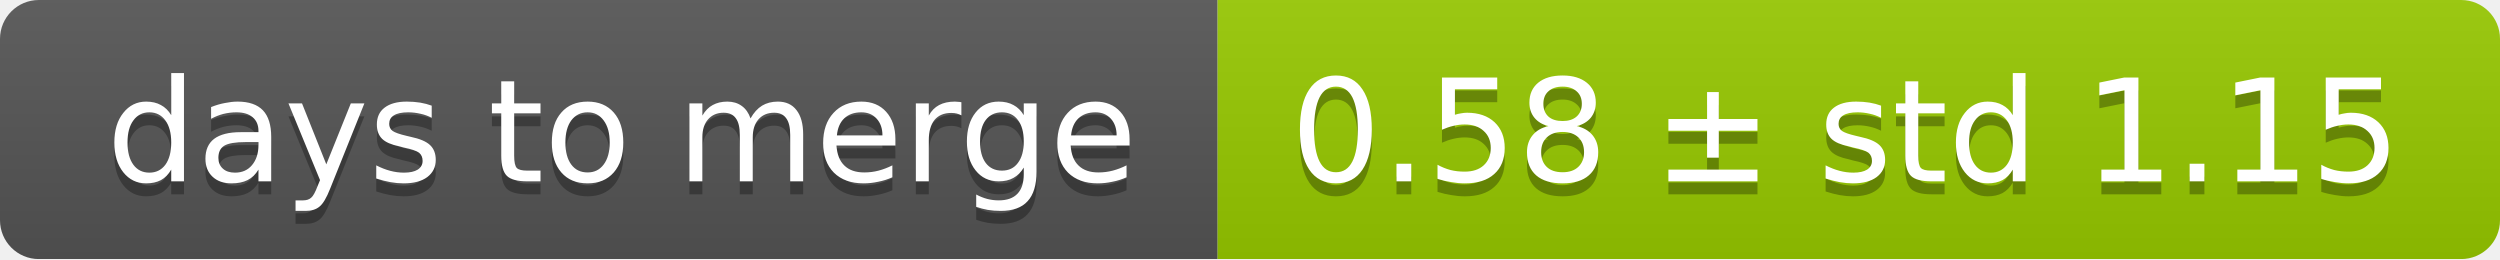
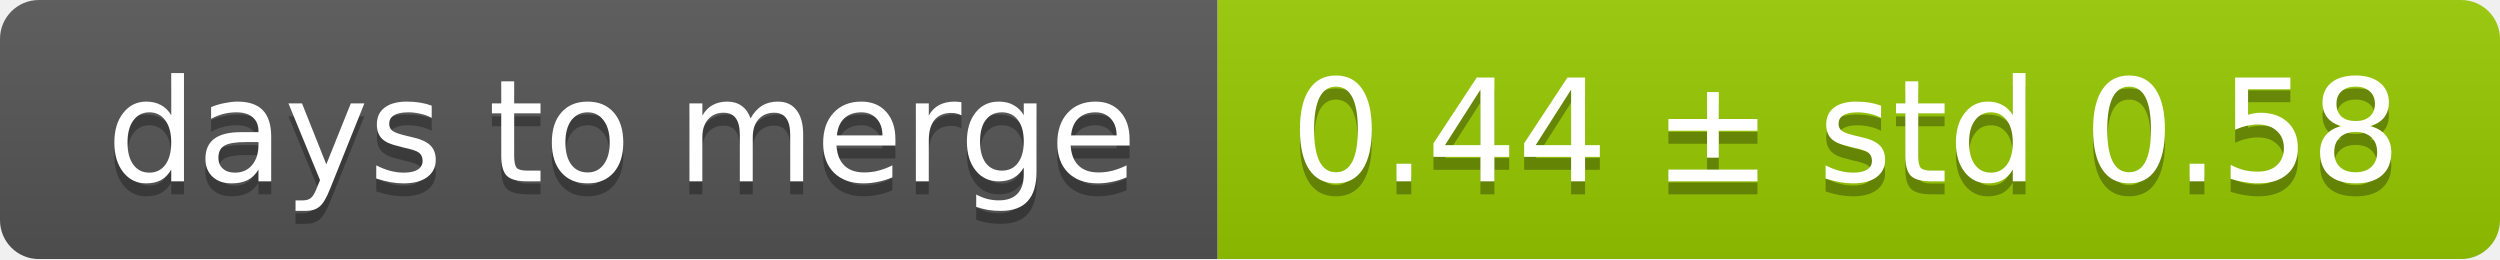
<svg xmlns="http://www.w3.org/2000/svg" width="193" height="20">
  <linearGradient id="smooth" x2="0" y2="100%">
    <stop offset="0" stop-color="#bbb" stop-opacity=".1" />
    <stop offset="1" stop-opacity=".1" />
  </linearGradient>
  <mask id="round">
    <rect width="193" height="20" rx="3" fill="#fff" />
  </mask>
  <g mask="url(#round)">
    <rect width="94" height="20" fill="#555" />
    <rect x="94" width="99" height="20" fill="#97ca00" />
    <rect width="193" height="20" fill="url(#smooth)" />
  </g>
  <g fill="#fff" text-anchor="middle" font-family="DejaVu Sans,Verdana,Geneva,sans-serif" font-size="11">
    <text x="48" y="15" fill="#010101" fill-opacity=".3">days to merge</text>
    <text x="48" y="14">days to merge</text>
-     <text x="142.5" y="15" fill="#010101" fill-opacity=".3">0.58 ± std 1.15</text>
-     <text x="142.5" y="14">0.58 ± std 1.15</text>
+     <text x="142.5" y="15" fill="#010101" fill-opacity=".3">0.44 ± std 0.58</text>
+     <text x="142.5" y="14">0.44 ± std 0.58</text>
  </g>
</svg>
